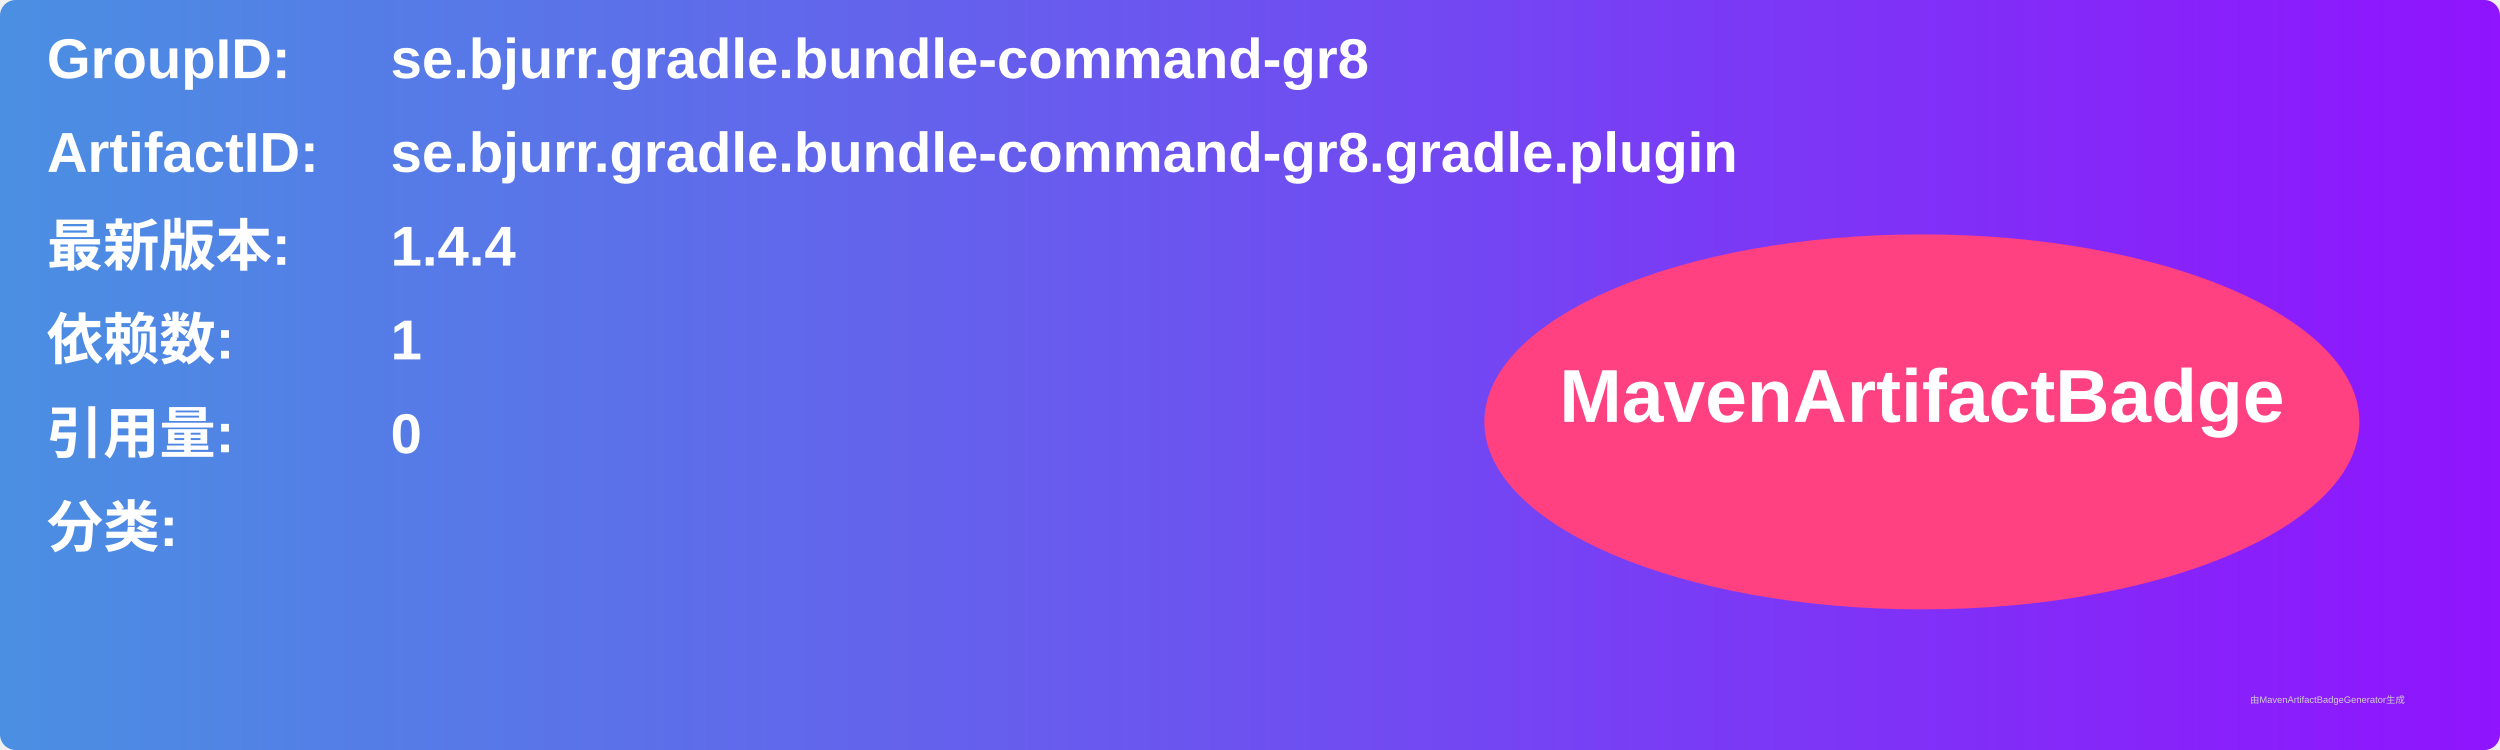
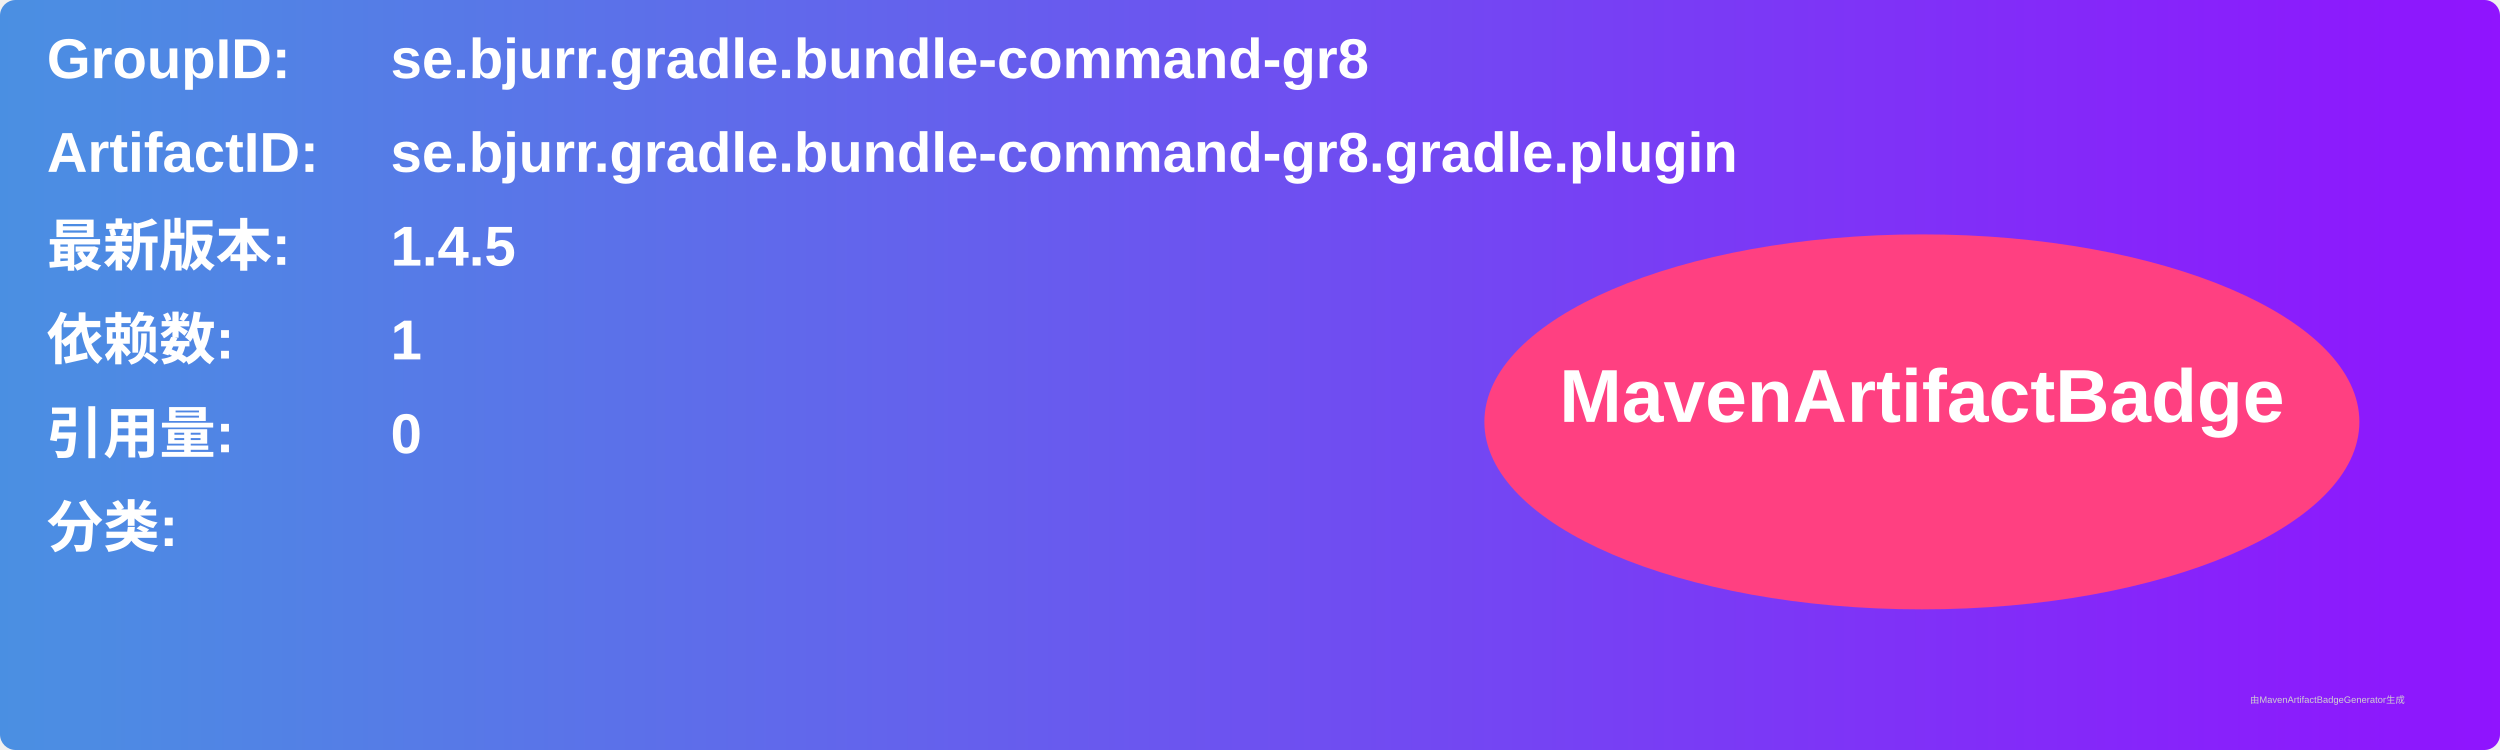
<svg xmlns="http://www.w3.org/2000/svg" width="800" height="240" viewBox="0 0 800 240">
  <linearGradient id="grad" x1="0%" y1="0%" x2="100%" y2="0%">
    <stop offset="0%" stop-color="#4a90e2" />
    <stop offset="100%" stop-color="#9013fe" />
  </linearGradient>
  <rect width="100%" height="100%" rx="5" ry="5" fill="url(#grad)" />
  <g transform="translate(15, 15)">
    <text x="0" y="10" font-family="Arial" font-size="18" fill="white" font-weight="bold" width="260">GroupID:</text>
    <text x="110" y="10" font-family="Arial" font-size="18" fill="white" font-weight="bold" width="460">se.bjurr.gradle.bundle-command-gr8</text>
    <text x="0" y="40" font-family="Arial" font-size="18" fill="white" font-weight="bold" width="260">ArtifactID:</text>
    <text x="110" y="40" font-family="Arial" font-size="18" fill="white" font-weight="bold" width="460">se.bjurr.gradle.bundle-command-gr8.gradle.plugin</text>
    <text x="0" y="70" font-family="Arial" font-size="18" fill="white" font-weight="bold">最新版本:</text>
    <text x="110" y="70" font-family="Arial" font-size="18" fill="white" font-weight="bold">
-       <tspan font-weight="bold">1.4.4</tspan>
+       <tspan font-weight="bold">1.4.5</tspan>
    </text>
    <text x="0" y="100" font-family="Arial" font-size="18" fill="white" font-weight="bold">依赖数: </text>
    <text x="110" y="100" font-family="Arial" font-size="18" fill="white">
      <tspan font-weight="bold">1</tspan>
    </text>
    <text x="0" y="130" font-family="Arial" font-size="18" fill="white" font-weight="bold">引用量: </text>
    <text x="110" y="130" font-family="Arial" font-size="18" fill="white">
      <tspan font-weight="bold">0</tspan>
    </text>
    <text x="0" y="160" font-family="Arial" font-size="18" fill="white" font-weight="bold">分类:</text>
    <text x="10" y="190" font-family="Arial" font-size="10" fill="white">
      <tspan font-weight="bold" />
    </text>
    <ellipse cx="600" cy="120" rx="140" ry="60" fill="#ff4081" />
    <text x="600" y="120" text-anchor="middle" font-family="Arial" font-size="24" fill="white" font-weight="bold">MavenArtifactBadge</text>
  </g>
  <text x="720" y="225" font-family="Arial" font-size="3" fill="#d0d0d0">由MavenArtifactBadgeGenerator生成</text>
</svg>
